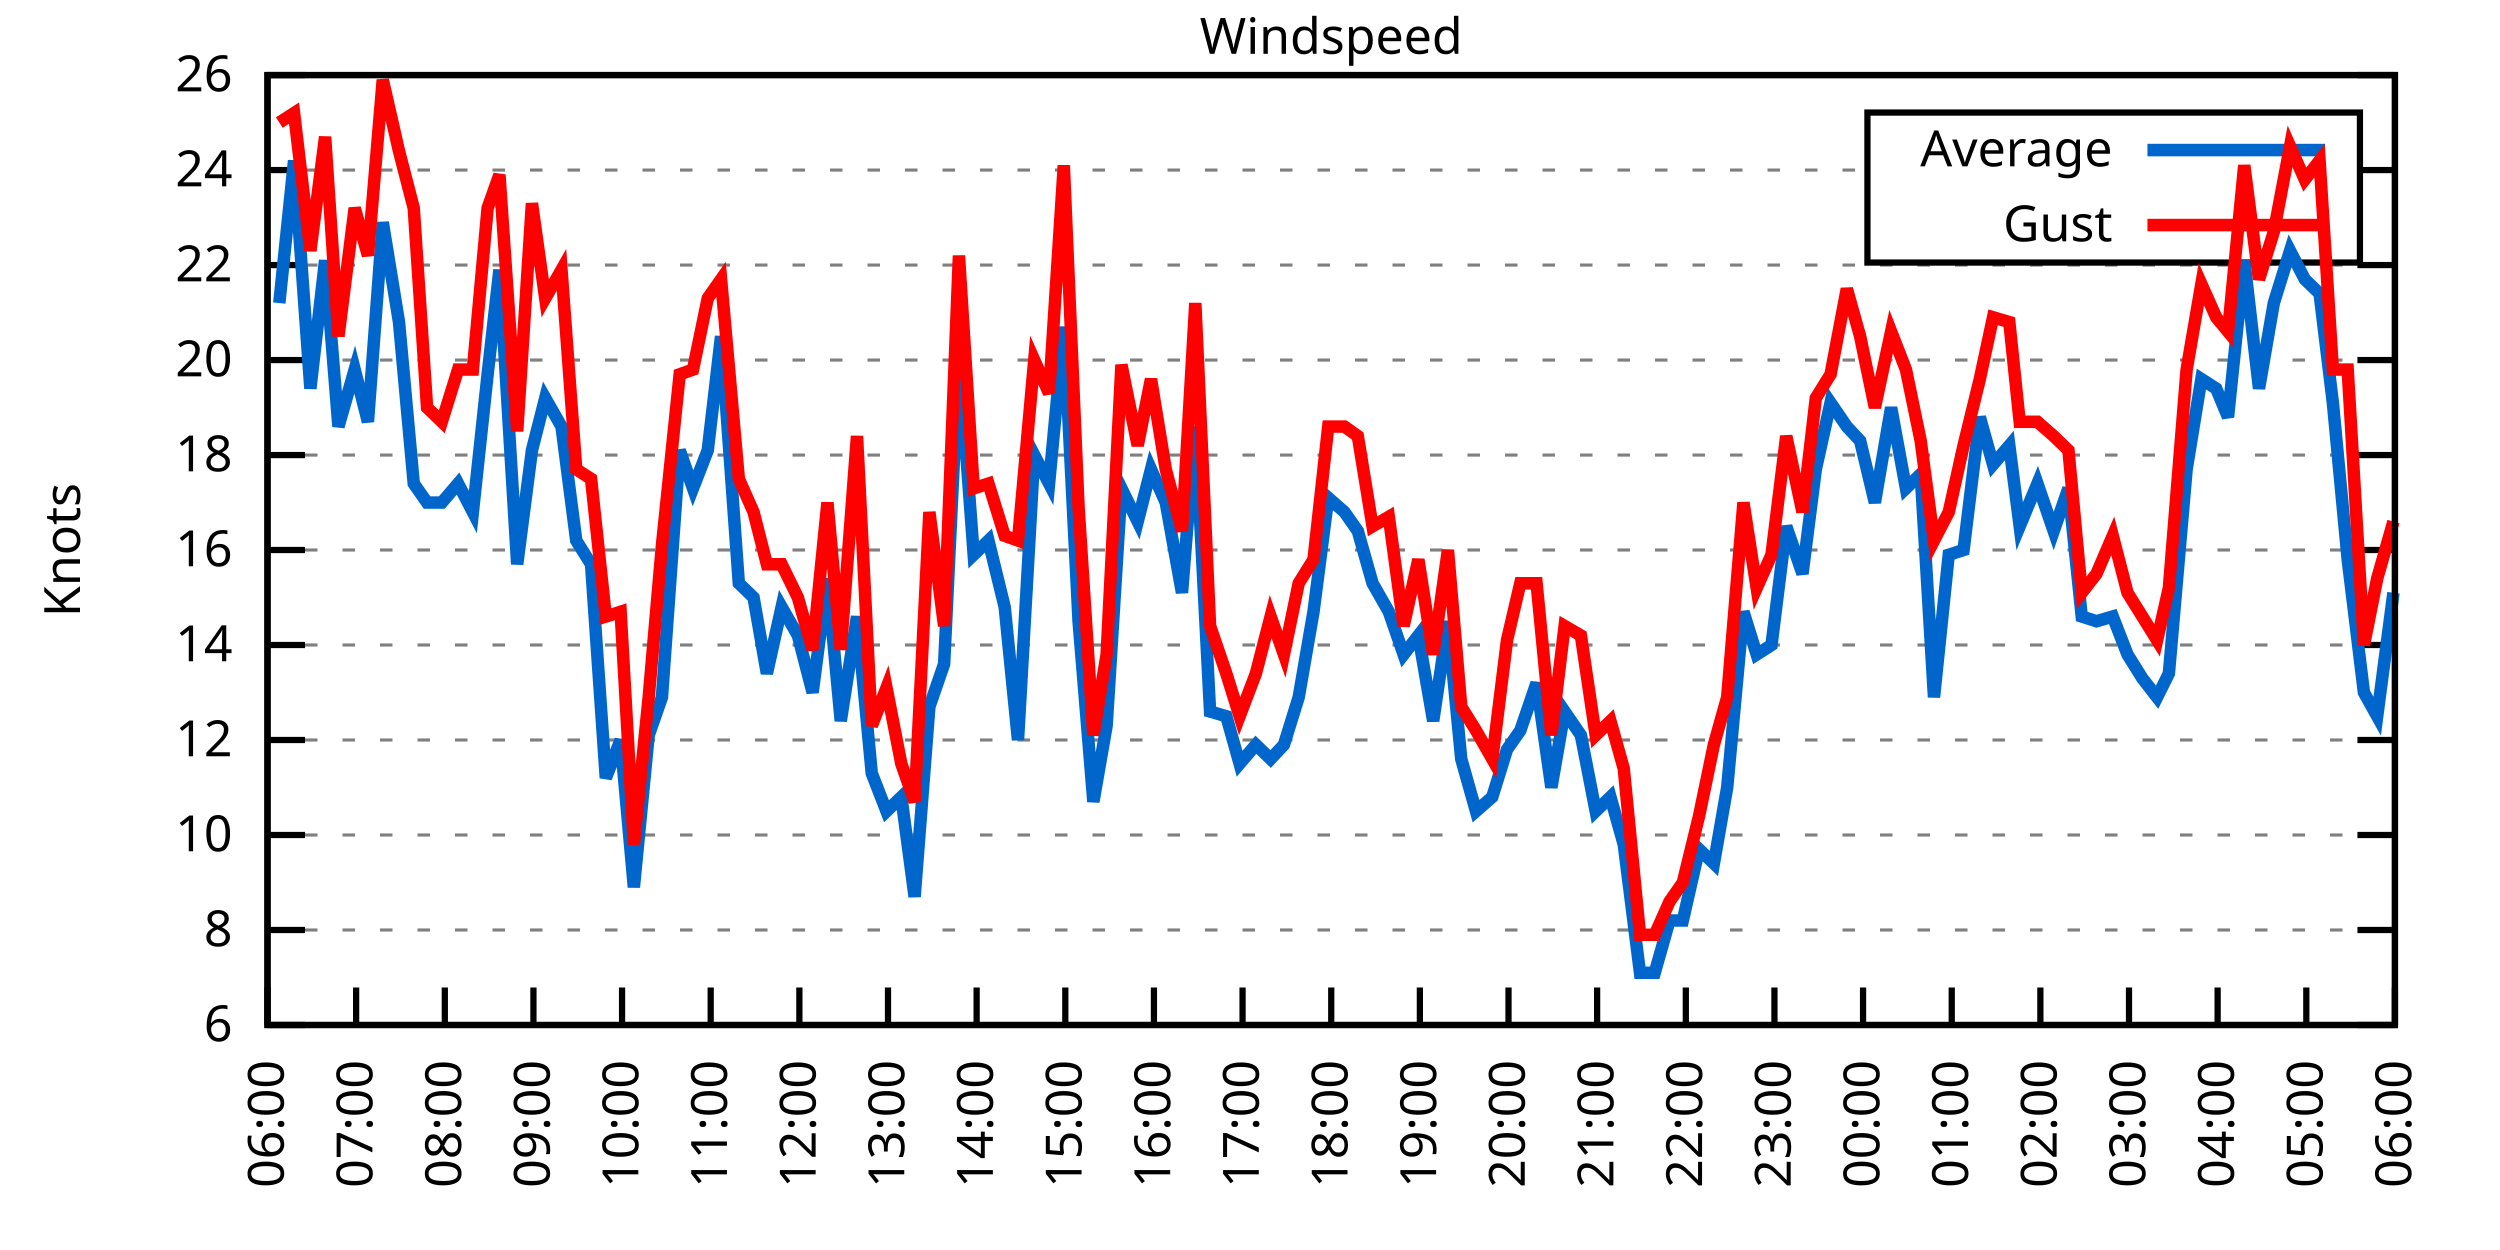
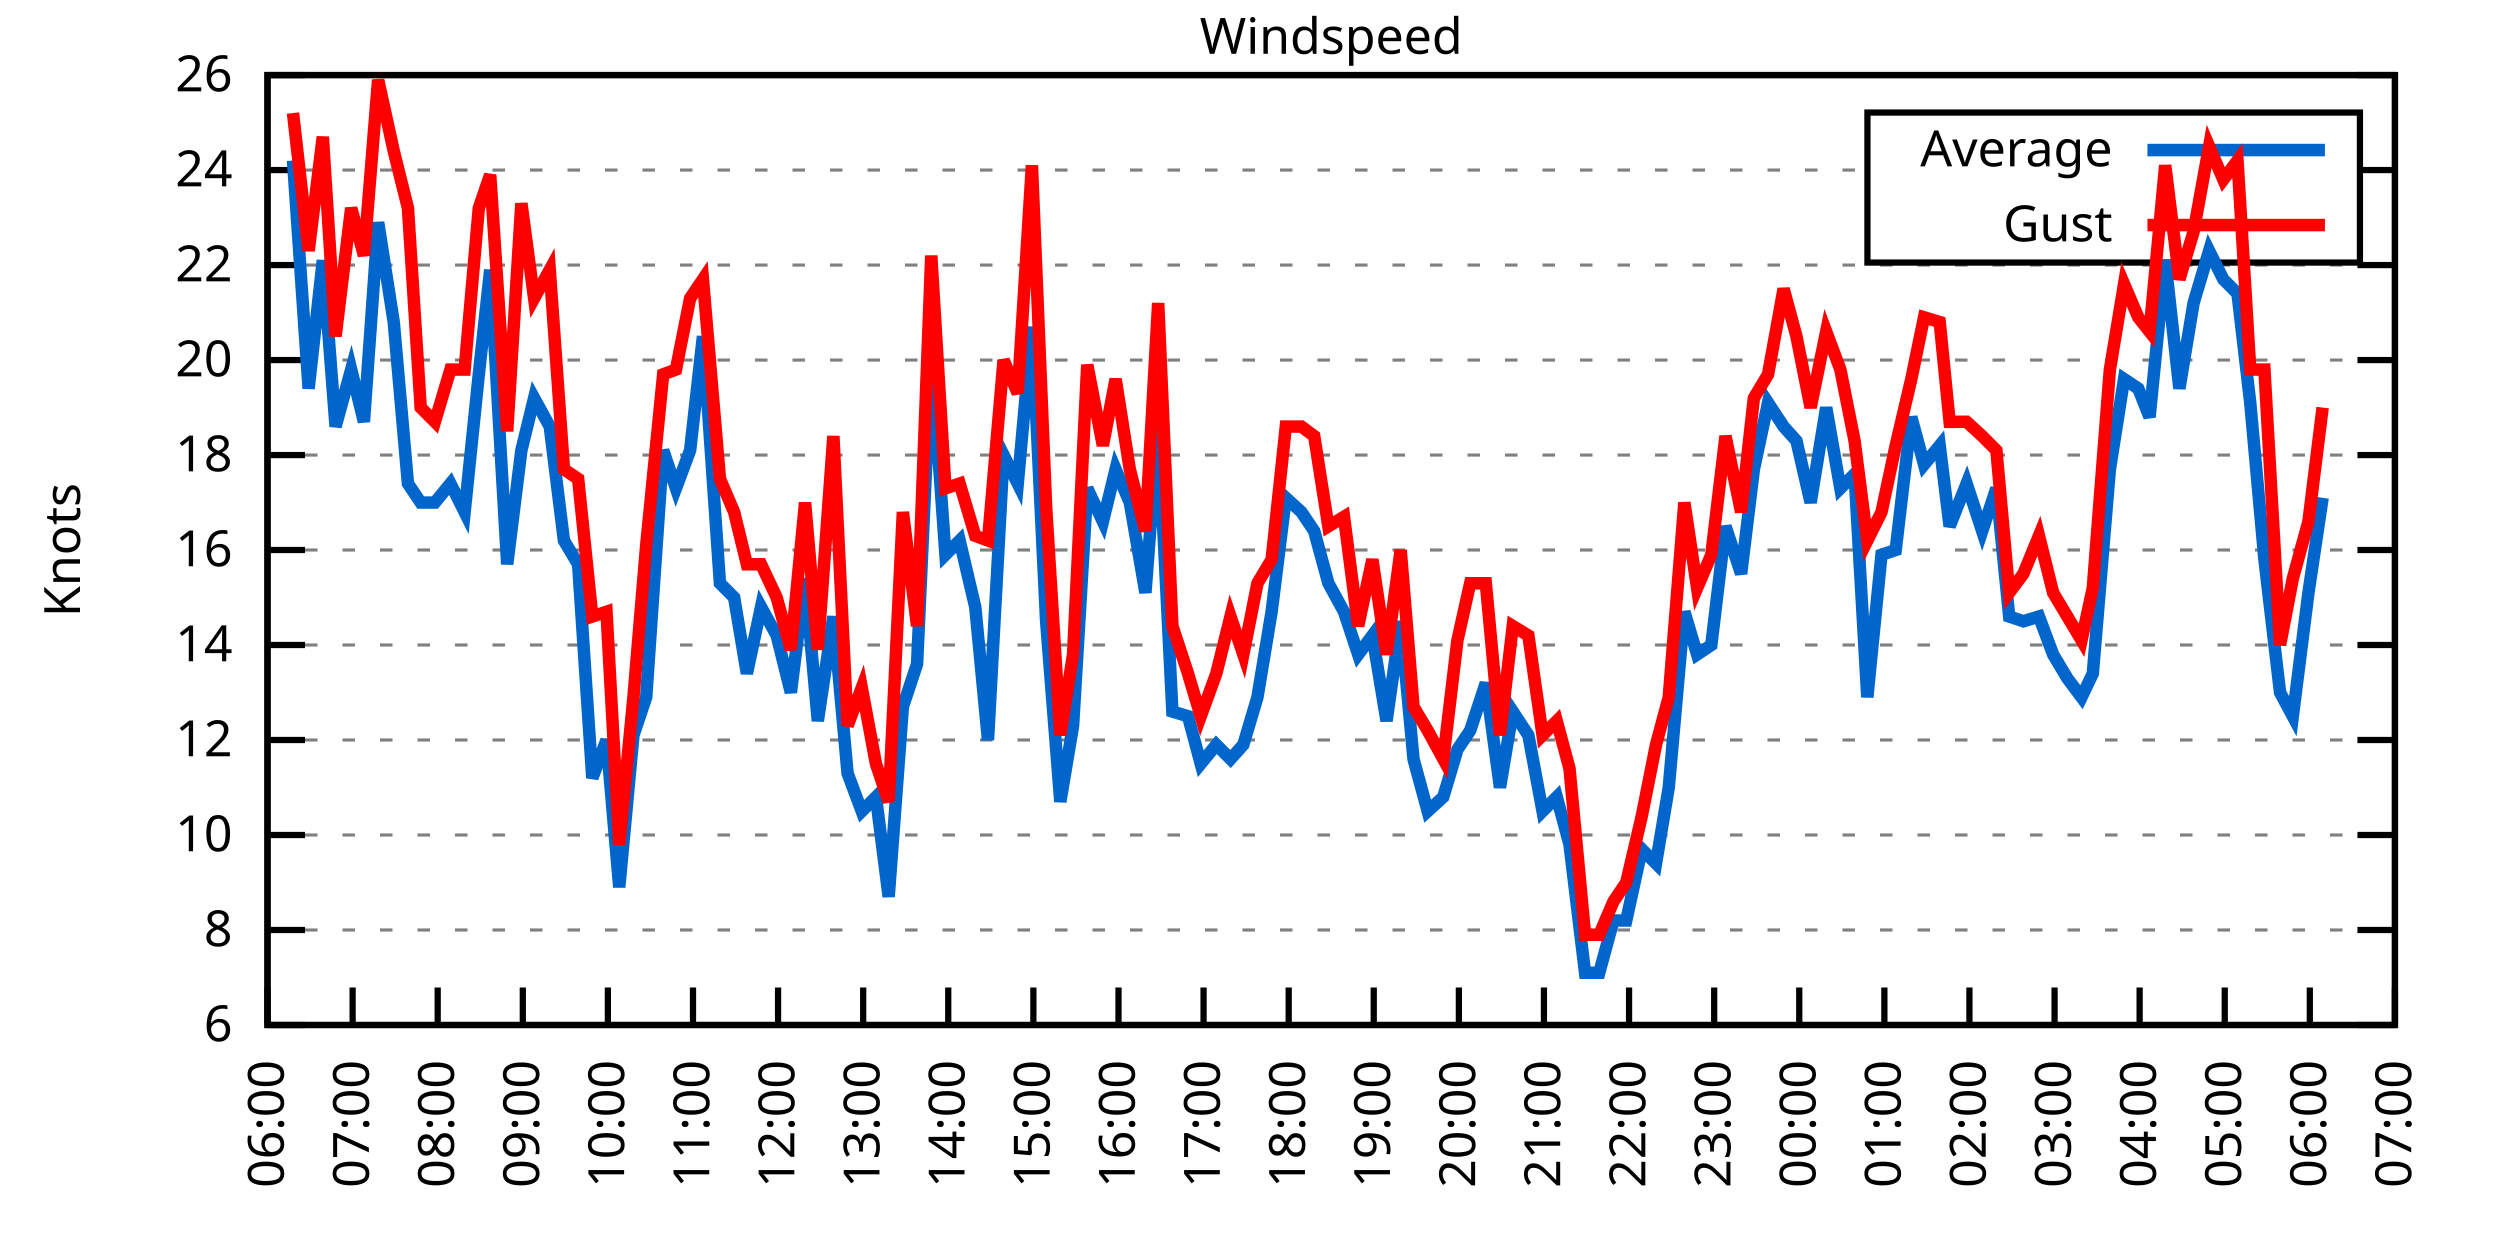
<svg xmlns="http://www.w3.org/2000/svg" xmlns:xlink="http://www.w3.org/1999/xlink" width="400" height="200" viewBox="0 0 400 200">
  <g id="gnuplot_canvas">
    <rect x="0" y="0" width="400" height="200" fill="none" />
    <defs>
      <circle id="gpDot" r="0.5" stroke-width="0.5" stroke="currentColor" />
      <path id="gpPt0" stroke-width="0.333" stroke="currentColor" d="M-1,0 h2 M0,-1 v2" />
      <path id="gpPt1" stroke-width="0.333" stroke="currentColor" d="M-1,-1 L1,1 M1,-1 L-1,1" />
      <path id="gpPt2" stroke-width="0.333" stroke="currentColor" d="M-1,0 L1,0 M0,-1 L0,1 M-1,-1 L1,1 M-1,1 L1,-1" />
      <rect id="gpPt3" stroke-width="0.333" stroke="currentColor" x="-1" y="-1" width="2" height="2" />
      <rect id="gpPt4" stroke-width="0.333" stroke="currentColor" fill="currentColor" x="-1" y="-1" width="2" height="2" />
      <circle id="gpPt5" stroke-width="0.333" stroke="currentColor" cx="0" cy="0" r="1" />
      <use xlink:href="#gpPt5" id="gpPt6" fill="currentColor" stroke="none" />
      <path id="gpPt7" stroke-width="0.333" stroke="currentColor" d="M0,-1.33 L-1.33,0.67 L1.33,0.67 z" />
      <use xlink:href="#gpPt7" id="gpPt8" fill="currentColor" stroke="none" />
      <use xlink:href="#gpPt7" id="gpPt9" stroke="currentColor" transform="rotate(180)" />
      <use xlink:href="#gpPt9" id="gpPt10" fill="currentColor" stroke="none" />
      <use xlink:href="#gpPt3" id="gpPt11" stroke="currentColor" transform="rotate(45)" />
      <use xlink:href="#gpPt11" id="gpPt12" fill="currentColor" stroke="none" />
      <path id="gpPt13" stroke-width="0.333" stroke="currentColor" d="M0,1.330 L1.265,0.411 L0.782,-1.067 L-0.782,-1.076 L-1.265,0.411 z" />
      <use xlink:href="#gpPt13" id="gpPt14" fill="currentColor" stroke="none" />
      <filter id="textbox" filterUnits="objectBoundingBox" x="0" y="0" height="1" width="1">
        <feFlood flood-color="white" flood-opacity="1" result="bgnd" />
        <feComposite in="SourceGraphic" in2="bgnd" operator="atop" />
      </filter>
      <filter id="greybox" filterUnits="objectBoundingBox" x="0" y="0" height="1" width="1">
        <feFlood flood-color="lightgrey" flood-opacity="1" result="grey" />
        <feComposite in="SourceGraphic" in2="grey" operator="atop" />
      </filter>
    </defs>
    <g fill="none" color="white" stroke="currentColor" stroke-width="1.00" stroke-linecap="butt" stroke-linejoin="miter">
</g>
    <g fill="none" color="black" stroke="currentColor" stroke-width="1.00" stroke-linecap="butt" stroke-linejoin="miter">
      <g stroke="none" shape-rendering="crispEdges">
        <polygon fill="rgb(255, 255, 255)" points="42.80,164.00 383.18,164.00 383.18,12.02 42.80,12.02 " />
      </g>
    </g>
    <g fill="none" color="black" stroke="currentColor" stroke-width="1.00" stroke-linecap="butt" stroke-linejoin="miter">
</g>
    <g fill="none" color="black" stroke="black" stroke-width="0.50" stroke-linecap="butt" stroke-linejoin="miter">
</g>
    <g fill="none" color="gray" stroke="currentColor" stroke-width="0.50" stroke-linecap="butt" stroke-linejoin="miter">
      <path stroke="gray" stroke-dasharray="2,4" class="gridline" d="M42.80,164.00 L383.19,164.00  " />
    </g>
    <g fill="none" color="gray" stroke="gray" stroke-width="1.00" stroke-linecap="butt" stroke-linejoin="miter">
</g>
    <g fill="none" color="black" stroke="currentColor" stroke-width="1.00" stroke-linecap="butt" stroke-linejoin="miter">
      <path stroke="black" d="M42.80,164.00 L48.80,164.00 M383.19,164.00 L377.19,164.00  " />
      <g transform="translate(37.20,166.60)" stroke="none" fill="black" font-family="Sans" font-size="8.00" text-anchor="end">
        <text>
          <tspan font-family="Sans"> 6</tspan>
        </text>
      </g>
    </g>
    <g fill="none" color="black" stroke="currentColor" stroke-width="1.00" stroke-linecap="butt" stroke-linejoin="miter">
</g>
    <g fill="none" color="black" stroke="black" stroke-width="0.50" stroke-linecap="butt" stroke-linejoin="miter">
</g>
    <g fill="none" color="gray" stroke="currentColor" stroke-width="0.50" stroke-linecap="butt" stroke-linejoin="miter">
      <path stroke="gray" stroke-dasharray="2,4" class="gridline" d="M42.80,148.80 L383.19,148.80  " />
    </g>
    <g fill="none" color="gray" stroke="gray" stroke-width="1.00" stroke-linecap="butt" stroke-linejoin="miter">
</g>
    <g fill="none" color="black" stroke="currentColor" stroke-width="1.00" stroke-linecap="butt" stroke-linejoin="miter">
      <path stroke="black" d="M42.80,148.80 L48.80,148.80 M383.19,148.80 L377.19,148.80  " />
      <g transform="translate(37.20,151.40)" stroke="none" fill="black" font-family="Sans" font-size="8.00" text-anchor="end">
        <text>
          <tspan font-family="Sans"> 8</tspan>
        </text>
      </g>
    </g>
    <g fill="none" color="black" stroke="currentColor" stroke-width="1.00" stroke-linecap="butt" stroke-linejoin="miter">
</g>
    <g fill="none" color="black" stroke="black" stroke-width="0.50" stroke-linecap="butt" stroke-linejoin="miter">
</g>
    <g fill="none" color="gray" stroke="currentColor" stroke-width="0.50" stroke-linecap="butt" stroke-linejoin="miter">
      <path stroke="gray" stroke-dasharray="2,4" class="gridline" d="M42.80,133.60 L383.19,133.60  " />
    </g>
    <g fill="none" color="gray" stroke="gray" stroke-width="1.00" stroke-linecap="butt" stroke-linejoin="miter">
</g>
    <g fill="none" color="black" stroke="currentColor" stroke-width="1.00" stroke-linecap="butt" stroke-linejoin="miter">
      <path stroke="black" d="M42.80,133.60 L48.80,133.60 M383.19,133.60 L377.19,133.60  " />
      <g transform="translate(37.20,136.20)" stroke="none" fill="black" font-family="Sans" font-size="8.00" text-anchor="end">
        <text>
          <tspan font-family="Sans"> 10</tspan>
        </text>
      </g>
    </g>
    <g fill="none" color="black" stroke="currentColor" stroke-width="1.00" stroke-linecap="butt" stroke-linejoin="miter">
</g>
    <g fill="none" color="black" stroke="black" stroke-width="0.50" stroke-linecap="butt" stroke-linejoin="miter">
</g>
    <g fill="none" color="gray" stroke="currentColor" stroke-width="0.50" stroke-linecap="butt" stroke-linejoin="miter">
      <path stroke="gray" stroke-dasharray="2,4" class="gridline" d="M42.80,118.40 L383.19,118.40  " />
    </g>
    <g fill="none" color="gray" stroke="gray" stroke-width="1.00" stroke-linecap="butt" stroke-linejoin="miter">
</g>
    <g fill="none" color="black" stroke="currentColor" stroke-width="1.00" stroke-linecap="butt" stroke-linejoin="miter">
      <path stroke="black" d="M42.80,118.40 L48.80,118.40 M383.19,118.40 L377.19,118.40  " />
      <g transform="translate(37.20,121.00)" stroke="none" fill="black" font-family="Sans" font-size="8.00" text-anchor="end">
        <text>
          <tspan font-family="Sans"> 12</tspan>
        </text>
      </g>
    </g>
    <g fill="none" color="black" stroke="currentColor" stroke-width="1.00" stroke-linecap="butt" stroke-linejoin="miter">
</g>
    <g fill="none" color="black" stroke="black" stroke-width="0.50" stroke-linecap="butt" stroke-linejoin="miter">
</g>
    <g fill="none" color="gray" stroke="currentColor" stroke-width="0.50" stroke-linecap="butt" stroke-linejoin="miter">
      <path stroke="gray" stroke-dasharray="2,4" class="gridline" d="M42.80,103.20 L383.19,103.20  " />
    </g>
    <g fill="none" color="gray" stroke="gray" stroke-width="1.00" stroke-linecap="butt" stroke-linejoin="miter">
</g>
    <g fill="none" color="black" stroke="currentColor" stroke-width="1.00" stroke-linecap="butt" stroke-linejoin="miter">
      <path stroke="black" d="M42.80,103.20 L48.80,103.20 M383.19,103.20 L377.19,103.20  " />
      <g transform="translate(37.20,105.80)" stroke="none" fill="black" font-family="Sans" font-size="8.00" text-anchor="end">
        <text>
          <tspan font-family="Sans"> 14</tspan>
        </text>
      </g>
    </g>
    <g fill="none" color="black" stroke="currentColor" stroke-width="1.00" stroke-linecap="butt" stroke-linejoin="miter">
</g>
    <g fill="none" color="black" stroke="black" stroke-width="0.50" stroke-linecap="butt" stroke-linejoin="miter">
</g>
    <g fill="none" color="gray" stroke="currentColor" stroke-width="0.50" stroke-linecap="butt" stroke-linejoin="miter">
      <path stroke="gray" stroke-dasharray="2,4" class="gridline" d="M42.80,88.00 L383.19,88.00  " />
    </g>
    <g fill="none" color="gray" stroke="gray" stroke-width="1.00" stroke-linecap="butt" stroke-linejoin="miter">
</g>
    <g fill="none" color="black" stroke="currentColor" stroke-width="1.00" stroke-linecap="butt" stroke-linejoin="miter">
      <path stroke="black" d="M42.80,88.00 L48.80,88.00 M383.19,88.00 L377.19,88.00  " />
      <g transform="translate(37.20,90.60)" stroke="none" fill="black" font-family="Sans" font-size="8.00" text-anchor="end">
        <text>
          <tspan font-family="Sans"> 16</tspan>
        </text>
      </g>
    </g>
    <g fill="none" color="black" stroke="currentColor" stroke-width="1.00" stroke-linecap="butt" stroke-linejoin="miter">
</g>
    <g fill="none" color="black" stroke="black" stroke-width="0.50" stroke-linecap="butt" stroke-linejoin="miter">
</g>
    <g fill="none" color="gray" stroke="currentColor" stroke-width="0.50" stroke-linecap="butt" stroke-linejoin="miter">
      <path stroke="gray" stroke-dasharray="2,4" class="gridline" d="M42.80,72.81 L383.19,72.81  " />
    </g>
    <g fill="none" color="gray" stroke="gray" stroke-width="1.00" stroke-linecap="butt" stroke-linejoin="miter">
</g>
    <g fill="none" color="black" stroke="currentColor" stroke-width="1.00" stroke-linecap="butt" stroke-linejoin="miter">
      <path stroke="black" d="M42.80,72.81 L48.80,72.81 M383.19,72.81 L377.19,72.81  " />
      <g transform="translate(37.20,75.41)" stroke="none" fill="black" font-family="Sans" font-size="8.00" text-anchor="end">
        <text>
          <tspan font-family="Sans"> 18</tspan>
        </text>
      </g>
    </g>
    <g fill="none" color="black" stroke="currentColor" stroke-width="1.00" stroke-linecap="butt" stroke-linejoin="miter">
</g>
    <g fill="none" color="black" stroke="black" stroke-width="0.50" stroke-linecap="butt" stroke-linejoin="miter">
</g>
    <g fill="none" color="gray" stroke="currentColor" stroke-width="0.50" stroke-linecap="butt" stroke-linejoin="miter">
      <path stroke="gray" stroke-dasharray="2,4" class="gridline" d="M42.80,57.61 L383.19,57.61  " />
    </g>
    <g fill="none" color="gray" stroke="gray" stroke-width="1.00" stroke-linecap="butt" stroke-linejoin="miter">
</g>
    <g fill="none" color="black" stroke="currentColor" stroke-width="1.00" stroke-linecap="butt" stroke-linejoin="miter">
      <path stroke="black" d="M42.80,57.61 L48.80,57.61 M383.19,57.61 L377.19,57.61  " />
      <g transform="translate(37.20,60.21)" stroke="none" fill="black" font-family="Sans" font-size="8.00" text-anchor="end">
        <text>
          <tspan font-family="Sans"> 20</tspan>
        </text>
      </g>
    </g>
    <g fill="none" color="black" stroke="currentColor" stroke-width="1.00" stroke-linecap="butt" stroke-linejoin="miter">
</g>
    <g fill="none" color="black" stroke="black" stroke-width="0.50" stroke-linecap="butt" stroke-linejoin="miter">
</g>
    <g fill="none" color="gray" stroke="currentColor" stroke-width="0.50" stroke-linecap="butt" stroke-linejoin="miter">
      <path stroke="gray" stroke-dasharray="2,4" class="gridline" d="M42.80,42.41 L383.19,42.41  " />
    </g>
    <g fill="none" color="gray" stroke="gray" stroke-width="1.00" stroke-linecap="butt" stroke-linejoin="miter">
</g>
    <g fill="none" color="black" stroke="currentColor" stroke-width="1.00" stroke-linecap="butt" stroke-linejoin="miter">
      <path stroke="black" d="M42.80,42.41 L48.80,42.41 M383.19,42.41 L377.19,42.41  " />
      <g transform="translate(37.20,45.01)" stroke="none" fill="black" font-family="Sans" font-size="8.00" text-anchor="end">
        <text>
          <tspan font-family="Sans"> 22</tspan>
        </text>
      </g>
    </g>
    <g fill="none" color="black" stroke="currentColor" stroke-width="1.00" stroke-linecap="butt" stroke-linejoin="miter">
</g>
    <g fill="none" color="black" stroke="black" stroke-width="0.50" stroke-linecap="butt" stroke-linejoin="miter">
</g>
    <g fill="none" color="gray" stroke="currentColor" stroke-width="0.50" stroke-linecap="butt" stroke-linejoin="miter">
      <path stroke="gray" stroke-dasharray="2,4" class="gridline" d="M42.80,27.21 L298.79,27.21 M377.59,27.21 L383.19,27.21  " />
    </g>
    <g fill="none" color="gray" stroke="gray" stroke-width="1.00" stroke-linecap="butt" stroke-linejoin="miter">
</g>
    <g fill="none" color="black" stroke="currentColor" stroke-width="1.00" stroke-linecap="butt" stroke-linejoin="miter">
      <path stroke="black" d="M42.80,27.21 L48.80,27.21 M383.19,27.21 L377.19,27.21  " />
      <g transform="translate(37.20,29.81)" stroke="none" fill="black" font-family="Sans" font-size="8.00" text-anchor="end">
        <text>
          <tspan font-family="Sans"> 24</tspan>
        </text>
      </g>
    </g>
    <g fill="none" color="black" stroke="currentColor" stroke-width="1.00" stroke-linecap="butt" stroke-linejoin="miter">
</g>
    <g fill="none" color="black" stroke="black" stroke-width="0.50" stroke-linecap="butt" stroke-linejoin="miter">
</g>
    <g fill="none" color="gray" stroke="currentColor" stroke-width="0.50" stroke-linecap="butt" stroke-linejoin="miter">
      <path stroke="gray" stroke-dasharray="2,4" class="gridline" d="M42.80,12.01 L383.19,12.01  " />
    </g>
    <g fill="none" color="gray" stroke="gray" stroke-width="1.00" stroke-linecap="butt" stroke-linejoin="miter">
</g>
    <g fill="none" color="black" stroke="currentColor" stroke-width="1.00" stroke-linecap="butt" stroke-linejoin="miter">
      <path stroke="black" d="M42.80,12.01 L48.80,12.01 M383.19,12.01 L377.19,12.01  " />
      <g transform="translate(37.20,14.61)" stroke="none" fill="black" font-family="Sans" font-size="8.00" text-anchor="end">
        <text>
          <tspan font-family="Sans"> 26</tspan>
        </text>
      </g>
    </g>
    <g fill="none" color="black" stroke="currentColor" stroke-width="1.00" stroke-linecap="butt" stroke-linejoin="miter">
      <path stroke="black" d="M42.80,164.00 L42.80,158.00  " />
      <g transform="translate(45.40,169.60) rotate(270.00)" stroke="none" fill="black" font-family="Sans" font-size="8.00" text-anchor="end">
        <text>
          <tspan font-family="Sans">06:00</tspan>
        </text>
      </g>
    </g>
    <g fill="none" color="black" stroke="currentColor" stroke-width="1.00" stroke-linecap="butt" stroke-linejoin="miter">
-       <path stroke="black" d="M56.98,164.00 L56.98,158.00  " />
-       <g transform="translate(59.58,169.60) rotate(270.00)" stroke="none" fill="black" font-family="Sans" font-size="8.00" text-anchor="end">
+       <path stroke="black" d="M56.42,164.00 L56.42,158.00  " />
+       <g transform="translate(59.02,169.60) rotate(270.00)" stroke="none" fill="black" font-family="Sans" font-size="8.00" text-anchor="end">
        <text>
          <tspan font-family="Sans">07:00</tspan>
        </text>
      </g>
    </g>
    <g fill="none" color="black" stroke="currentColor" stroke-width="1.00" stroke-linecap="butt" stroke-linejoin="miter">
-       <path stroke="black" d="M71.17,164.00 L71.17,158.00  " />
-       <g transform="translate(73.77,169.60) rotate(270.00)" stroke="none" fill="black" font-family="Sans" font-size="8.00" text-anchor="end">
+       <path stroke="black" d="M70.03,164.00 L70.03,158.00  " />
+       <g transform="translate(72.63,169.60) rotate(270.00)" stroke="none" fill="black" font-family="Sans" font-size="8.00" text-anchor="end">
        <text>
          <tspan font-family="Sans">08:00</tspan>
        </text>
      </g>
    </g>
    <g fill="none" color="black" stroke="currentColor" stroke-width="1.00" stroke-linecap="butt" stroke-linejoin="miter">
-       <path stroke="black" d="M85.35,164.00 L85.35,158.00  " />
-       <g transform="translate(87.95,169.60) rotate(270.00)" stroke="none" fill="black" font-family="Sans" font-size="8.00" text-anchor="end">
+       <path stroke="black" d="M83.65,164.00 L83.65,158.00  " />
+       <g transform="translate(86.25,169.60) rotate(270.00)" stroke="none" fill="black" font-family="Sans" font-size="8.00" text-anchor="end">
        <text>
          <tspan font-family="Sans">09:00</tspan>
        </text>
      </g>
    </g>
    <g fill="none" color="black" stroke="currentColor" stroke-width="1.00" stroke-linecap="butt" stroke-linejoin="miter">
-       <path stroke="black" d="M99.53,164.00 L99.53,158.00  " />
-       <g transform="translate(102.13,169.60) rotate(270.00)" stroke="none" fill="black" font-family="Sans" font-size="8.00" text-anchor="end">
+       <path stroke="black" d="M97.26,164.00 L97.26,158.00  " />
+       <g transform="translate(99.86,169.60) rotate(270.00)" stroke="none" fill="black" font-family="Sans" font-size="8.00" text-anchor="end">
        <text>
          <tspan font-family="Sans">10:00</tspan>
        </text>
      </g>
    </g>
    <g fill="none" color="black" stroke="currentColor" stroke-width="1.00" stroke-linecap="butt" stroke-linejoin="miter">
-       <path stroke="black" d="M113.71,164.00 L113.71,158.00  " />
-       <g transform="translate(116.31,169.60) rotate(270.00)" stroke="none" fill="black" font-family="Sans" font-size="8.00" text-anchor="end">
+       <path stroke="black" d="M110.88,164.00 L110.88,158.00  " />
+       <g transform="translate(113.48,169.60) rotate(270.00)" stroke="none" fill="black" font-family="Sans" font-size="8.00" text-anchor="end">
        <text>
          <tspan font-family="Sans">11:00</tspan>
        </text>
      </g>
    </g>
    <g fill="none" color="black" stroke="currentColor" stroke-width="1.00" stroke-linecap="butt" stroke-linejoin="miter">
-       <path stroke="black" d="M127.90,164.00 L127.90,158.00  " />
-       <g transform="translate(130.50,169.60) rotate(270.00)" stroke="none" fill="black" font-family="Sans" font-size="8.00" text-anchor="end">
+       <path stroke="black" d="M124.49,164.00 L124.49,158.00  " />
+       <g transform="translate(127.09,169.60) rotate(270.00)" stroke="none" fill="black" font-family="Sans" font-size="8.00" text-anchor="end">
        <text>
          <tspan font-family="Sans">12:00</tspan>
        </text>
      </g>
    </g>
    <g fill="none" color="black" stroke="currentColor" stroke-width="1.00" stroke-linecap="butt" stroke-linejoin="miter">
-       <path stroke="black" d="M142.08,164.00 L142.08,158.00  " />
-       <g transform="translate(144.68,169.60) rotate(270.00)" stroke="none" fill="black" font-family="Sans" font-size="8.00" text-anchor="end">
+       <path stroke="black" d="M138.11,164.00 L138.11,158.00  " />
+       <g transform="translate(140.71,169.60) rotate(270.00)" stroke="none" fill="black" font-family="Sans" font-size="8.00" text-anchor="end">
        <text>
          <tspan font-family="Sans">13:00</tspan>
        </text>
      </g>
    </g>
    <g fill="none" color="black" stroke="currentColor" stroke-width="1.00" stroke-linecap="butt" stroke-linejoin="miter">
-       <path stroke="black" d="M156.26,164.00 L156.26,158.00  " />
-       <g transform="translate(158.86,169.60) rotate(270.00)" stroke="none" fill="black" font-family="Sans" font-size="8.00" text-anchor="end">
+       <path stroke="black" d="M151.72,164.00 L151.72,158.00  " />
+       <g transform="translate(154.32,169.60) rotate(270.00)" stroke="none" fill="black" font-family="Sans" font-size="8.00" text-anchor="end">
        <text>
          <tspan font-family="Sans">14:00</tspan>
        </text>
      </g>
    </g>
    <g fill="none" color="black" stroke="currentColor" stroke-width="1.00" stroke-linecap="butt" stroke-linejoin="miter">
-       <path stroke="black" d="M170.45,164.00 L170.45,158.00  " />
-       <g transform="translate(173.05,169.60) rotate(270.00)" stroke="none" fill="black" font-family="Sans" font-size="8.00" text-anchor="end">
+       <path stroke="black" d="M165.34,164.00 L165.34,158.00  " />
+       <g transform="translate(167.94,169.60) rotate(270.00)" stroke="none" fill="black" font-family="Sans" font-size="8.00" text-anchor="end">
        <text>
          <tspan font-family="Sans">15:00</tspan>
        </text>
      </g>
    </g>
    <g fill="none" color="black" stroke="currentColor" stroke-width="1.00" stroke-linecap="butt" stroke-linejoin="miter">
-       <path stroke="black" d="M184.63,164.00 L184.63,158.00  " />
-       <g transform="translate(187.23,169.60) rotate(270.00)" stroke="none" fill="black" font-family="Sans" font-size="8.00" text-anchor="end">
+       <path stroke="black" d="M178.96,164.00 L178.96,158.00  " />
+       <g transform="translate(181.56,169.60) rotate(270.00)" stroke="none" fill="black" font-family="Sans" font-size="8.00" text-anchor="end">
        <text>
          <tspan font-family="Sans">16:00</tspan>
        </text>
      </g>
    </g>
    <g fill="none" color="black" stroke="currentColor" stroke-width="1.00" stroke-linecap="butt" stroke-linejoin="miter">
-       <path stroke="black" d="M198.81,164.00 L198.81,158.00  " />
-       <g transform="translate(201.41,169.60) rotate(270.00)" stroke="none" fill="black" font-family="Sans" font-size="8.00" text-anchor="end">
+       <path stroke="black" d="M192.57,164.00 L192.57,158.00  " />
+       <g transform="translate(195.17,169.60) rotate(270.00)" stroke="none" fill="black" font-family="Sans" font-size="8.00" text-anchor="end">
        <text>
          <tspan font-family="Sans">17:00</tspan>
        </text>
      </g>
    </g>
    <g fill="none" color="black" stroke="currentColor" stroke-width="1.00" stroke-linecap="butt" stroke-linejoin="miter">
-       <path stroke="black" d="M213.00,164.00 L213.00,158.00  " />
-       <g transform="translate(215.60,169.60) rotate(270.00)" stroke="none" fill="black" font-family="Sans" font-size="8.00" text-anchor="end">
+       <path stroke="black" d="M206.19,164.00 L206.19,158.00  " />
+       <g transform="translate(208.79,169.60) rotate(270.00)" stroke="none" fill="black" font-family="Sans" font-size="8.00" text-anchor="end">
        <text>
          <tspan font-family="Sans">18:00</tspan>
        </text>
      </g>
    </g>
    <g fill="none" color="black" stroke="currentColor" stroke-width="1.00" stroke-linecap="butt" stroke-linejoin="miter">
-       <path stroke="black" d="M227.18,164.00 L227.18,158.00  " />
-       <g transform="translate(229.78,169.60) rotate(270.00)" stroke="none" fill="black" font-family="Sans" font-size="8.00" text-anchor="end">
+       <path stroke="black" d="M219.80,164.00 L219.80,158.00  " />
+       <g transform="translate(222.40,169.60) rotate(270.00)" stroke="none" fill="black" font-family="Sans" font-size="8.00" text-anchor="end">
        <text>
          <tspan font-family="Sans">19:00</tspan>
        </text>
      </g>
    </g>
    <g fill="none" color="black" stroke="currentColor" stroke-width="1.00" stroke-linecap="butt" stroke-linejoin="miter">
-       <path stroke="black" d="M241.36,164.00 L241.36,158.00  " />
-       <g transform="translate(243.96,169.60) rotate(270.00)" stroke="none" fill="black" font-family="Sans" font-size="8.00" text-anchor="end">
+       <path stroke="black" d="M233.42,164.00 L233.42,158.00  " />
+       <g transform="translate(236.02,169.60) rotate(270.00)" stroke="none" fill="black" font-family="Sans" font-size="8.00" text-anchor="end">
        <text>
          <tspan font-family="Sans">20:00</tspan>
        </text>
      </g>
    </g>
    <g fill="none" color="black" stroke="currentColor" stroke-width="1.00" stroke-linecap="butt" stroke-linejoin="miter">
-       <path stroke="black" d="M255.54,164.00 L255.54,158.00  " />
-       <g transform="translate(258.14,169.60) rotate(270.00)" stroke="none" fill="black" font-family="Sans" font-size="8.00" text-anchor="end">
+       <path stroke="black" d="M247.03,164.00 L247.03,158.00  " />
+       <g transform="translate(249.63,169.60) rotate(270.00)" stroke="none" fill="black" font-family="Sans" font-size="8.00" text-anchor="end">
        <text>
          <tspan font-family="Sans">21:00</tspan>
        </text>
      </g>
    </g>
    <g fill="none" color="black" stroke="currentColor" stroke-width="1.00" stroke-linecap="butt" stroke-linejoin="miter">
-       <path stroke="black" d="M269.73,164.00 L269.73,158.00  " />
-       <g transform="translate(272.33,169.60) rotate(270.00)" stroke="none" fill="black" font-family="Sans" font-size="8.00" text-anchor="end">
+       <path stroke="black" d="M260.65,164.00 L260.65,158.00  " />
+       <g transform="translate(263.25,169.60) rotate(270.00)" stroke="none" fill="black" font-family="Sans" font-size="8.00" text-anchor="end">
        <text>
          <tspan font-family="Sans">22:00</tspan>
        </text>
      </g>
    </g>
    <g fill="none" color="black" stroke="currentColor" stroke-width="1.00" stroke-linecap="butt" stroke-linejoin="miter">
-       <path stroke="black" d="M283.91,164.00 L283.91,158.00  " />
-       <g transform="translate(286.51,169.60) rotate(270.00)" stroke="none" fill="black" font-family="Sans" font-size="8.00" text-anchor="end">
+       <path stroke="black" d="M274.27,164.00 L274.27,158.00  " />
+       <g transform="translate(276.87,169.60) rotate(270.00)" stroke="none" fill="black" font-family="Sans" font-size="8.00" text-anchor="end">
        <text>
          <tspan font-family="Sans">23:00</tspan>
        </text>
      </g>
    </g>
    <g fill="none" color="black" stroke="currentColor" stroke-width="1.00" stroke-linecap="butt" stroke-linejoin="miter">
-       <path stroke="black" d="M298.09,164.00 L298.09,158.00  " />
-       <g transform="translate(300.69,169.60) rotate(270.00)" stroke="none" fill="black" font-family="Sans" font-size="8.00" text-anchor="end">
+       <path stroke="black" d="M287.88,164.00 L287.88,158.00  " />
+       <g transform="translate(290.48,169.60) rotate(270.00)" stroke="none" fill="black" font-family="Sans" font-size="8.00" text-anchor="end">
        <text>
          <tspan font-family="Sans">00:00</tspan>
        </text>
      </g>
    </g>
    <g fill="none" color="black" stroke="currentColor" stroke-width="1.00" stroke-linecap="butt" stroke-linejoin="miter">
-       <path stroke="black" d="M312.28,164.00 L312.28,158.00  " />
-       <g transform="translate(314.88,169.60) rotate(270.00)" stroke="none" fill="black" font-family="Sans" font-size="8.00" text-anchor="end">
+       <path stroke="black" d="M301.50,164.00 L301.50,158.00  " />
+       <g transform="translate(304.10,169.60) rotate(270.00)" stroke="none" fill="black" font-family="Sans" font-size="8.00" text-anchor="end">
        <text>
          <tspan font-family="Sans">01:00</tspan>
        </text>
      </g>
    </g>
    <g fill="none" color="black" stroke="currentColor" stroke-width="1.00" stroke-linecap="butt" stroke-linejoin="miter">
-       <path stroke="black" d="M326.46,164.00 L326.46,158.00  " />
-       <g transform="translate(329.06,169.60) rotate(270.00)" stroke="none" fill="black" font-family="Sans" font-size="8.00" text-anchor="end">
+       <path stroke="black" d="M315.11,164.00 L315.11,158.00  " />
+       <g transform="translate(317.71,169.60) rotate(270.00)" stroke="none" fill="black" font-family="Sans" font-size="8.00" text-anchor="end">
        <text>
          <tspan font-family="Sans">02:00</tspan>
        </text>
      </g>
    </g>
    <g fill="none" color="black" stroke="currentColor" stroke-width="1.00" stroke-linecap="butt" stroke-linejoin="miter">
-       <path stroke="black" d="M340.64,164.00 L340.64,158.00  " />
-       <g transform="translate(343.24,169.60) rotate(270.00)" stroke="none" fill="black" font-family="Sans" font-size="8.00" text-anchor="end">
+       <path stroke="black" d="M328.73,164.00 L328.73,158.00  " />
+       <g transform="translate(331.33,169.60) rotate(270.00)" stroke="none" fill="black" font-family="Sans" font-size="8.00" text-anchor="end">
        <text>
          <tspan font-family="Sans">03:00</tspan>
        </text>
      </g>
    </g>
    <g fill="none" color="black" stroke="currentColor" stroke-width="1.00" stroke-linecap="butt" stroke-linejoin="miter">
-       <path stroke="black" d="M354.82,164.00 L354.82,158.00  " />
-       <g transform="translate(357.42,169.60) rotate(270.00)" stroke="none" fill="black" font-family="Sans" font-size="8.00" text-anchor="end">
+       <path stroke="black" d="M342.34,164.00 L342.34,158.00  " />
+       <g transform="translate(344.94,169.60) rotate(270.00)" stroke="none" fill="black" font-family="Sans" font-size="8.00" text-anchor="end">
        <text>
          <tspan font-family="Sans">04:00</tspan>
        </text>
      </g>
    </g>
    <g fill="none" color="black" stroke="currentColor" stroke-width="1.00" stroke-linecap="butt" stroke-linejoin="miter">
-       <path stroke="black" d="M369.01,164.00 L369.01,158.00  " />
-       <g transform="translate(371.61,169.60) rotate(270.00)" stroke="none" fill="black" font-family="Sans" font-size="8.00" text-anchor="end">
+       <path stroke="black" d="M355.96,164.00 L355.96,158.00  " />
+       <g transform="translate(358.56,169.60) rotate(270.00)" stroke="none" fill="black" font-family="Sans" font-size="8.00" text-anchor="end">
        <text>
          <tspan font-family="Sans">05:00</tspan>
+         </text>
+       </g>
+     </g>
+     <g fill="none" color="black" stroke="currentColor" stroke-width="1.00" stroke-linecap="butt" stroke-linejoin="miter">
+       <path stroke="black" d="M369.57,164.00 L369.57,158.00  " />
+       <g transform="translate(372.17,169.60) rotate(270.00)" stroke="none" fill="black" font-family="Sans" font-size="8.00" text-anchor="end">
+         <text>
+           <tspan font-family="Sans">06:00</tspan>
        </text>
      </g>
    </g>
    <g fill="none" color="black" stroke="currentColor" stroke-width="1.00" stroke-linecap="butt" stroke-linejoin="miter">
      <path stroke="black" d="M383.19,164.00 L383.19,158.00  " />
      <g transform="translate(385.79,169.60) rotate(270.00)" stroke="none" fill="black" font-family="Sans" font-size="8.00" text-anchor="end">
        <text>
-           <tspan font-family="Sans">06:00</tspan>
+           <tspan font-family="Sans">07:00</tspan>
        </text>
      </g>
    </g>
    <g fill="none" color="black" stroke="currentColor" stroke-width="1.00" stroke-linecap="butt" stroke-linejoin="miter">
</g>
    <g fill="none" color="black" stroke="currentColor" stroke-width="1.00" stroke-linecap="butt" stroke-linejoin="miter">
      <path stroke="black" d="M42.80,12.01 L42.80,164.00 L383.19,164.00 L383.19,12.01 L42.80,12.01 Z  " />
    </g>
    <g fill="none" color="black" stroke="currentColor" stroke-width="1.00" stroke-linecap="butt" stroke-linejoin="miter">
</g>
    <g fill="none" color="black" stroke="currentColor" stroke-width="1.00" stroke-linecap="butt" stroke-linejoin="miter">
      <path stroke="black" d="M298.79,42.01 L298.79,18.01 L377.59,18.01 L377.59,42.01 L298.79,42.01 Z  " />
    </g>
    <g id="Windspeed_plot_1">
      <g fill="none" color="white" stroke="black" stroke-width="2.00" stroke-linecap="butt" stroke-linejoin="miter">
</g>
      <g fill="none" color="black" stroke="currentColor" stroke-width="2.00" stroke-linecap="butt" stroke-linejoin="miter">
        <g transform="translate(337.99,26.61)" stroke="none" fill="black" font-family="Sans" font-size="8.00" text-anchor="end">
          <text>
            <tspan font-family="Sans">Average</tspan>
          </text>
        </g>
      </g>
      <g fill="none" color="black" stroke="currentColor" stroke-width="2.00" stroke-linecap="butt" stroke-linejoin="miter">
-         <path stroke="rgb(  0, 102, 204)" d="M343.59,24.01 L371.99,24.01 M44.69,48.49 L47.05,25.69 L49.66,62.17 L52.02,41.65 L54.15,68.25 L56.75,59.13   L58.87,67.49 L61.24,35.57 L63.84,51.53 L66.20,77.37 L68.33,80.41 L70.69,80.41 L73.29,77.37 L75.66,81.93   L78.02,59.89 L79.91,43.17 L82.75,90.28 L85.11,72.05 L87.24,63.69 L89.84,68.25 L92.20,86.49 L94.57,90.28   L96.93,124.48 L99.30,118.40 L101.42,141.96 L103.79,117.64 L105.91,111.56 L108.75,72.05 L110.88,78.13 L113.24,72.05   L115.37,53.81 L118.21,93.32 L120.57,95.60 L122.70,107.76 L125.06,97.12 L127.66,101.68 L130.02,110.80 L132.39,92.56   L134.52,115.36 L137.12,98.64 L139.48,123.72 L141.84,129.80 L144.21,127.52 L146.34,143.48 L148.70,113.08 L151.06,106.24   L153.43,56.85 L155.79,88.76 L158.15,86.49 L160.75,97.12 L162.88,118.40 L165.48,72.81 L167.85,77.37 L170.21,52.29   L172.57,99.40 L174.94,128.28 L177.06,116.12 L179.43,78.13 L182.03,83.45 L184.16,75.09 L186.52,80.41 L189.12,94.84   L191.25,68.25 L193.61,113.84 L196.21,114.60 L198.34,122.20 L200.94,119.16 L203.30,121.44 L205.43,119.16 L207.79,111.56   L210.16,97.88 L212.52,79.65 L215.12,81.93 L217.25,84.97 L219.61,93.32 L222.21,97.88 L224.58,104.72 L226.94,101.68   L229.31,115.36 L231.67,99.40 L233.80,121.44 L236.16,129.80 L238.76,127.52 L241.12,119.92 L243.25,116.88 L245.85,109.28   L248.22,126.00 L250.34,113.84 L252.94,117.64 L255.31,129.80 L257.67,127.52 L259.80,135.12 L262.40,155.64 L264.76,155.64   L267.13,147.28 L269.25,147.28 L271.85,135.88 L274.22,138.16 L276.35,126.00 L278.95,97.88 L281.07,104.72 L283.44,103.20   L285.80,84.21 L288.40,91.80 L290.53,75.09 L292.89,64.45 L295.49,68.25 L297.62,70.53 L299.98,80.41 L302.58,65.21   L304.95,78.13 L307.31,75.85 L309.44,111.56 L311.80,88.76 L314.17,88.00 L316.77,66.73 L318.89,74.33 L321.49,71.29   L323.15,84.21 L325.99,77.37 L328.59,84.97 L330.95,78.13 L333.08,98.64 L335.44,99.40 L338.04,98.64 L340.40,104.72   L342.77,108.52 L345.13,111.56 L347.02,107.76 L349.86,75.09 L352.22,60.65 L354.59,62.17 L356.48,66.73 L359.08,41.65   L361.44,62.17 L363.81,48.49 L366.41,40.13 L368.77,44.69 L371.13,46.97 L373.26,64.45 L375.63,89.52 L378.23,110.80   L380.35,114.60 L382.95,94.84  " />
+         <path stroke="rgb(  0, 102, 204)" d="M343.59,24.01 L371.99,24.01 M46.88,25.69 L49.38,62.17 L51.65,41.65 L53.69,68.25 L56.19,59.13 L58.23,67.49   L60.50,35.57 L63.00,51.53 L65.27,77.37 L67.31,80.41 L69.58,80.41 L72.07,77.37 L74.34,81.93 L76.61,59.89   L78.43,43.17 L81.15,90.28 L83.42,72.05 L85.46,63.69 L87.96,68.25 L90.23,86.49 L92.50,90.28 L94.77,124.48   L97.04,118.40 L99.08,141.96 L101.35,117.64 L103.39,111.56 L106.11,72.05 L108.15,78.13 L110.42,72.05 L112.47,53.81   L115.19,93.32 L117.46,95.60 L119.50,107.76 L121.77,97.12 L124.27,101.68 L126.54,110.80 L128.81,92.56 L130.85,115.36   L133.34,98.64 L135.61,123.72 L137.88,129.80 L140.15,127.52 L142.19,143.48 L144.46,113.08 L146.73,106.24 L149.00,56.85   L151.27,88.76 L153.54,86.49 L156.04,97.12 L158.08,118.40 L160.57,72.81 L162.84,77.37 L165.11,52.29 L167.38,99.40   L169.65,128.28 L171.69,116.12 L173.96,78.13 L176.46,83.45 L178.50,75.09 L180.77,80.41 L183.27,94.84 L185.31,68.25   L187.58,113.84 L190.08,114.60 L192.12,122.20 L194.61,119.16 L196.88,121.44 L198.93,119.16 L201.19,111.56 L203.46,97.88   L205.73,79.65 L208.23,81.93 L210.27,84.97 L212.54,93.32 L215.04,97.88 L217.31,104.72 L219.58,101.68 L221.85,115.36   L224.11,99.40 L226.16,121.44 L228.43,129.80 L230.92,127.52 L233.19,119.92 L235.23,116.88 L237.73,109.28 L240.00,126.00   L242.04,113.84 L244.54,117.64 L246.81,129.80 L249.08,127.52 L251.12,135.12 L253.61,155.64 L255.88,155.64 L258.15,147.28   L260.20,147.28 L262.69,135.88 L264.96,138.16 L267.00,126.00 L269.50,97.88 L271.54,104.72 L273.81,103.20 L276.08,84.21   L278.58,91.80 L280.62,75.09 L282.89,64.45 L285.38,68.25 L287.43,70.53 L289.70,80.41 L292.19,65.21 L294.46,78.13   L296.73,75.85 L298.77,111.56 L301.04,88.76 L303.31,88.00 L305.81,66.73 L307.85,74.33 L310.35,71.29 L311.94,84.21   L314.66,77.37 L317.15,84.97 L319.42,78.13 L321.47,98.64 L323.74,99.40 L326.23,98.64 L328.50,104.72 L330.77,108.52   L333.04,111.56 L334.85,107.76 L337.58,75.09 L339.85,60.65 L342.12,62.17 L343.93,66.73 L346.43,41.65 L348.70,62.17   L350.97,48.49 L353.46,40.13 L355.73,44.69 L358.00,46.97 L360.04,64.45 L362.31,89.52 L364.81,110.80 L366.85,114.60   L369.35,94.84 L371.62,79.65  " />
      </g>
    </g>
    <g id="Windspeed_plot_2">
      <g fill="none" color="black" stroke="currentColor" stroke-width="2.00" stroke-linecap="butt" stroke-linejoin="miter">
        <g transform="translate(337.99,38.61)" stroke="none" fill="black" font-family="Sans" font-size="8.00" text-anchor="end">
          <text>
            <tspan font-family="Sans">Gust</tspan>
          </text>
        </g>
      </g>
      <g fill="none" color="black" stroke="currentColor" stroke-width="2.00" stroke-linecap="butt" stroke-linejoin="miter">
-         <path stroke="rgb(255,   0,   0)" d="M343.59,36.01 L371.99,36.01 M44.69,19.61 L47.05,18.09 L49.66,40.13 L52.02,21.89 L54.15,53.81 L56.75,33.29   L58.87,40.89 L61.24,12.77 L63.84,24.17 L66.20,33.29 L68.33,65.21 L70.69,67.49 L73.29,59.13 L75.66,59.13   L78.02,33.29 L79.91,27.97 L82.75,69.01 L85.11,32.53 L87.24,47.73 L89.84,43.17 L92.20,75.09 L94.57,76.61   L96.93,98.64 L99.30,97.88 L101.42,135.12 L103.79,111.56 L105.91,87.25 L108.75,59.89 L110.88,59.13 L113.24,47.73   L115.37,44.69 L118.21,76.61 L120.57,81.93 L122.70,90.28 L125.06,90.28 L127.66,95.60 L130.02,103.96 L132.39,80.41   L134.52,103.96 L137.12,69.77 L139.48,116.12 L141.84,110.04 L144.21,122.20 L146.34,128.28 L148.70,81.93 L151.06,100.16   L153.43,40.89 L155.79,78.13 L158.15,77.37 L160.75,85.73 L162.88,86.49 L165.48,57.61 L167.85,62.93 L170.21,26.45   L172.57,81.17 L174.94,117.64 L177.06,104.72 L179.43,58.37 L182.03,71.29 L184.16,60.65 L186.52,75.09 L189.12,84.97   L191.25,48.49 L193.61,100.16 L196.21,107.76 L198.34,114.60 L200.94,107.76 L203.30,98.64 L205.43,104.72 L207.79,93.32   L210.16,89.52 L212.52,68.25 L215.12,68.25 L217.25,69.77 L219.61,84.21 L222.21,82.69 L224.58,100.16 L226.94,89.52   L229.31,104.72 L231.67,88.00 L233.80,113.08 L236.16,116.88 L238.76,121.44 L241.12,102.44 L243.25,93.32 L245.85,93.32   L248.22,117.64 L250.34,100.16 L252.94,101.68 L255.31,117.64 L257.67,115.36 L259.80,122.96 L262.40,149.56 L264.76,149.56   L267.13,144.24 L269.25,141.20 L271.85,130.56 L274.22,119.16 L276.35,111.56 L278.95,80.41 L281.07,94.08 L283.44,88.76   L285.80,69.77 L288.40,81.93 L290.53,63.69 L292.89,59.89 L295.49,46.21 L297.62,53.81 L299.98,65.21 L302.58,53.05   L304.95,59.13 L307.31,70.53 L309.44,86.49 L311.80,81.93 L314.17,71.29 L316.77,60.65 L318.89,50.77 L321.49,51.53   L323.15,67.49 L325.99,67.49 L328.59,69.77 L330.95,72.05 L333.08,94.84 L335.44,91.80 L338.04,85.73 L340.40,94.84   L342.77,98.64 L345.13,102.44 L347.02,94.08 L349.86,59.13 L352.22,45.45 L354.59,50.77 L356.48,53.05 L359.08,26.45   L361.44,44.69 L363.81,37.09 L366.41,23.41 L368.77,28.73 L371.13,25.69 L373.26,59.13 L375.63,59.13 L378.23,103.20   L380.35,92.56 L382.95,83.45  " />
+         <path stroke="rgb(255,   0,   0)" d="M343.59,36.01 L371.99,36.01 M46.88,18.09 L49.38,40.13 L51.65,21.89 L53.69,53.81 L56.19,33.29 L58.23,40.89   L60.50,12.77 L63.00,24.17 L65.27,33.29 L67.31,65.21 L69.58,67.49 L72.07,59.13 L74.34,59.13 L76.61,33.29   L78.43,27.97 L81.15,69.01 L83.42,32.53 L85.46,47.73 L87.96,43.17 L90.23,75.09 L92.50,76.61 L94.77,98.64   L97.04,97.88 L99.08,135.12 L101.35,111.56 L103.39,87.25 L106.11,59.89 L108.15,59.13 L110.42,47.73 L112.47,44.69   L115.19,76.61 L117.46,81.93 L119.50,90.28 L121.77,90.28 L124.27,95.60 L126.54,103.96 L128.81,80.41 L130.85,103.96   L133.34,69.77 L135.61,116.12 L137.88,110.04 L140.15,122.20 L142.19,128.28 L144.46,81.93 L146.73,100.16 L149.00,40.89   L151.27,78.13 L153.54,77.37 L156.04,85.73 L158.08,86.49 L160.57,57.61 L162.84,62.93 L165.11,26.45 L167.38,81.17   L169.65,117.64 L171.69,104.72 L173.96,58.37 L176.46,71.29 L178.50,60.65 L180.77,75.09 L183.27,84.97 L185.31,48.49   L187.58,100.16 L190.08,107.76 L192.12,114.60 L194.61,107.76 L196.88,98.64 L198.93,104.72 L201.19,93.32 L203.46,89.52   L205.73,68.25 L208.23,68.25 L210.27,69.77 L212.54,84.21 L215.04,82.69 L217.31,100.16 L219.58,89.52 L221.85,104.72   L224.11,88.00 L226.16,113.08 L228.43,116.88 L230.92,121.44 L233.19,102.44 L235.23,93.32 L237.73,93.32 L240.00,117.64   L242.04,100.16 L244.54,101.68 L246.81,117.64 L249.08,115.36 L251.12,122.96 L253.61,149.56 L255.88,149.56 L258.15,144.24   L260.20,141.20 L262.69,130.56 L264.96,119.16 L267.00,111.56 L269.50,80.41 L271.54,94.08 L273.81,88.76 L276.08,69.77   L278.58,81.93 L280.62,63.69 L282.89,59.89 L285.38,46.21 L287.43,53.81 L289.70,65.21 L292.19,53.05 L294.46,59.13   L296.73,70.53 L298.77,86.49 L301.04,81.93 L303.31,71.29 L305.81,60.65 L307.85,50.77 L310.35,51.53 L311.94,67.49   L314.66,67.49 L317.15,69.77 L319.42,72.05 L321.47,94.84 L323.74,91.80 L326.23,85.73 L328.50,94.84 L330.77,98.64   L333.04,102.44 L334.85,94.08 L337.58,59.13 L339.85,45.45 L342.12,50.77 L343.93,53.05 L346.43,26.45 L348.70,44.69   L350.97,37.09 L353.46,23.41 L355.73,28.73 L358.00,25.69 L360.04,59.13 L362.31,59.13 L364.81,103.20 L366.85,92.56   L369.35,83.45 L371.62,65.21  " />
      </g>
    </g>
    <g fill="none" color="black" stroke="currentColor" stroke-width="2.00" stroke-linecap="butt" stroke-linejoin="miter">
</g>
    <g fill="none" color="black" stroke="black" stroke-width="1.00" stroke-linecap="butt" stroke-linejoin="miter">
</g>
    <g fill="none" color="black" stroke="currentColor" stroke-width="1.00" stroke-linecap="butt" stroke-linejoin="miter">
      <path stroke="black" d="M42.80,12.01 L42.80,164.00 L383.19,164.00 L383.19,12.01 L42.80,12.01 Z  " />
      <g transform="translate(12.80,88.01) rotate(270.00)" stroke="none" fill="black" font-family="Sans" font-size="8.00" text-anchor="middle">
        <text>
          <tspan font-family="Sans">Knots</tspan>
        </text>
      </g>
    </g>
    <g fill="none" color="black" stroke="currentColor" stroke-width="1.00" stroke-linecap="butt" stroke-linejoin="miter">
</g>
    <g fill="none" color="black" stroke="currentColor" stroke-width="1.00" stroke-linecap="butt" stroke-linejoin="miter">
      <g transform="translate(212.99,8.61)" stroke="none" fill="black" font-family="Sans" font-size="8.00" text-anchor="middle">
        <text>
          <tspan font-family="Sans">Windspeed</tspan>
        </text>
      </g>
    </g>
    <g fill="none" color="black" stroke="currentColor" stroke-width="1.00" stroke-linecap="butt" stroke-linejoin="miter">
</g>
  </g>
</svg>
